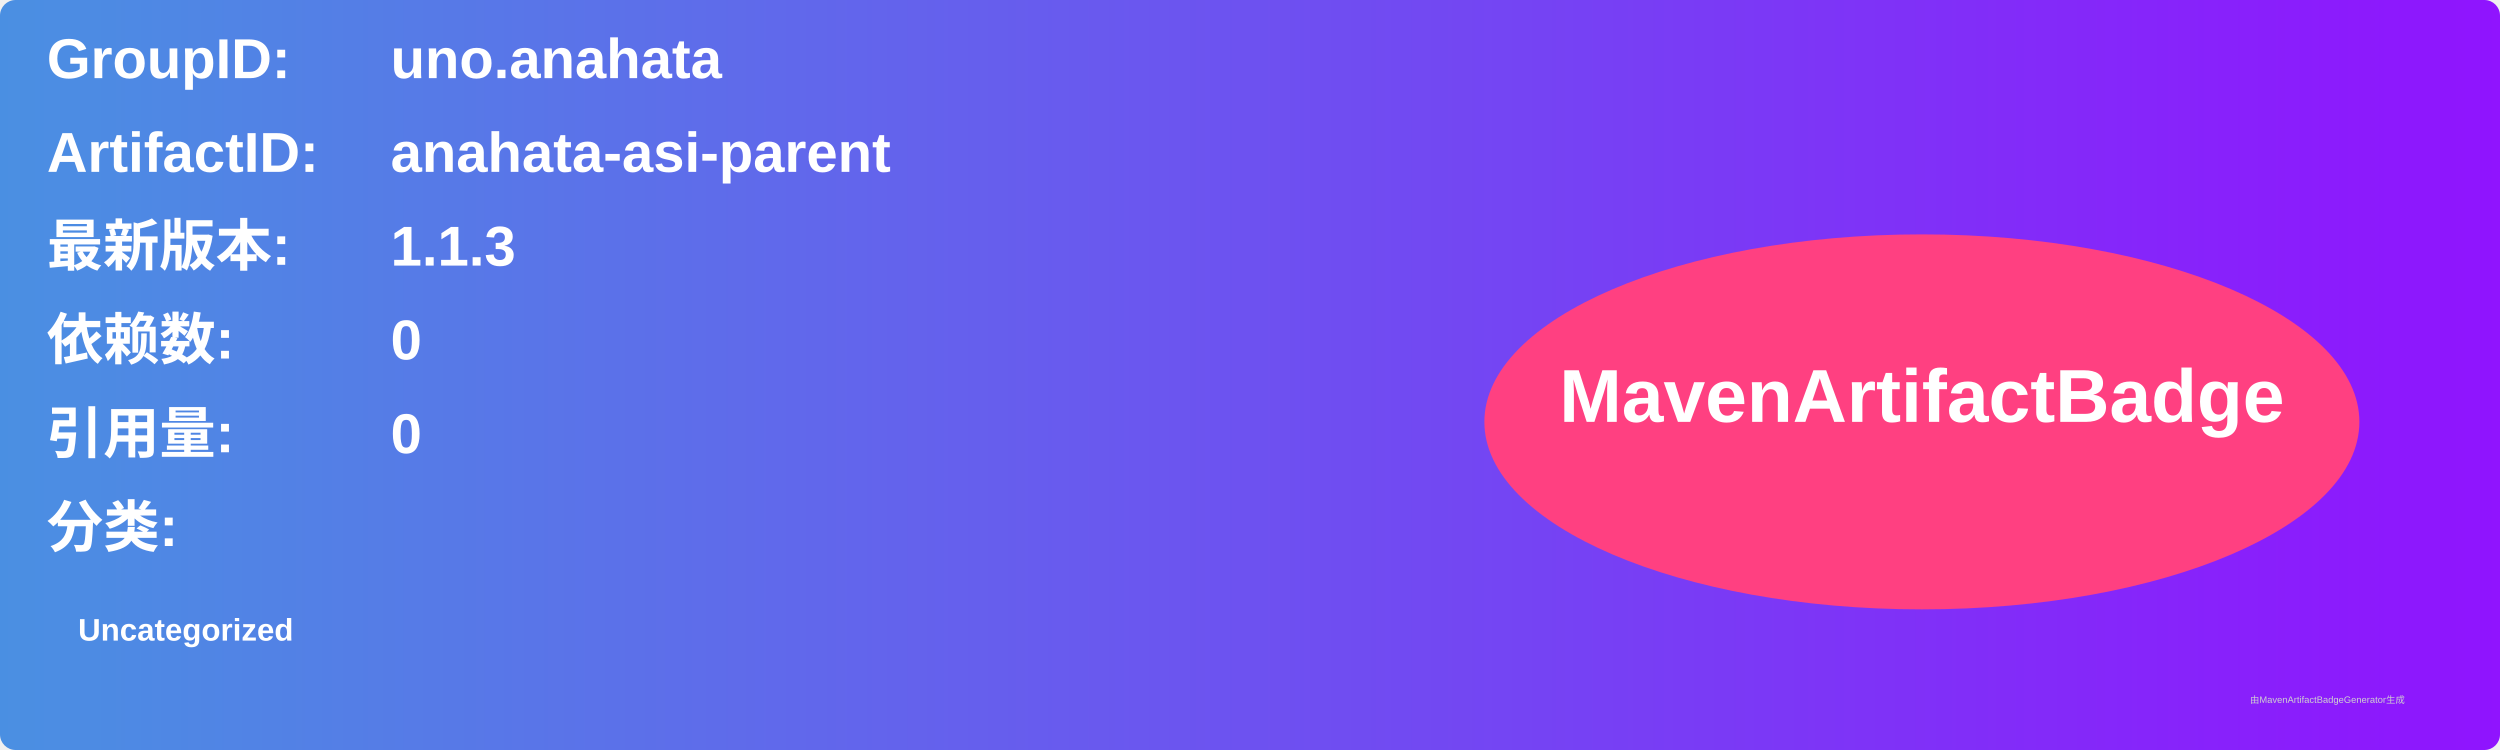
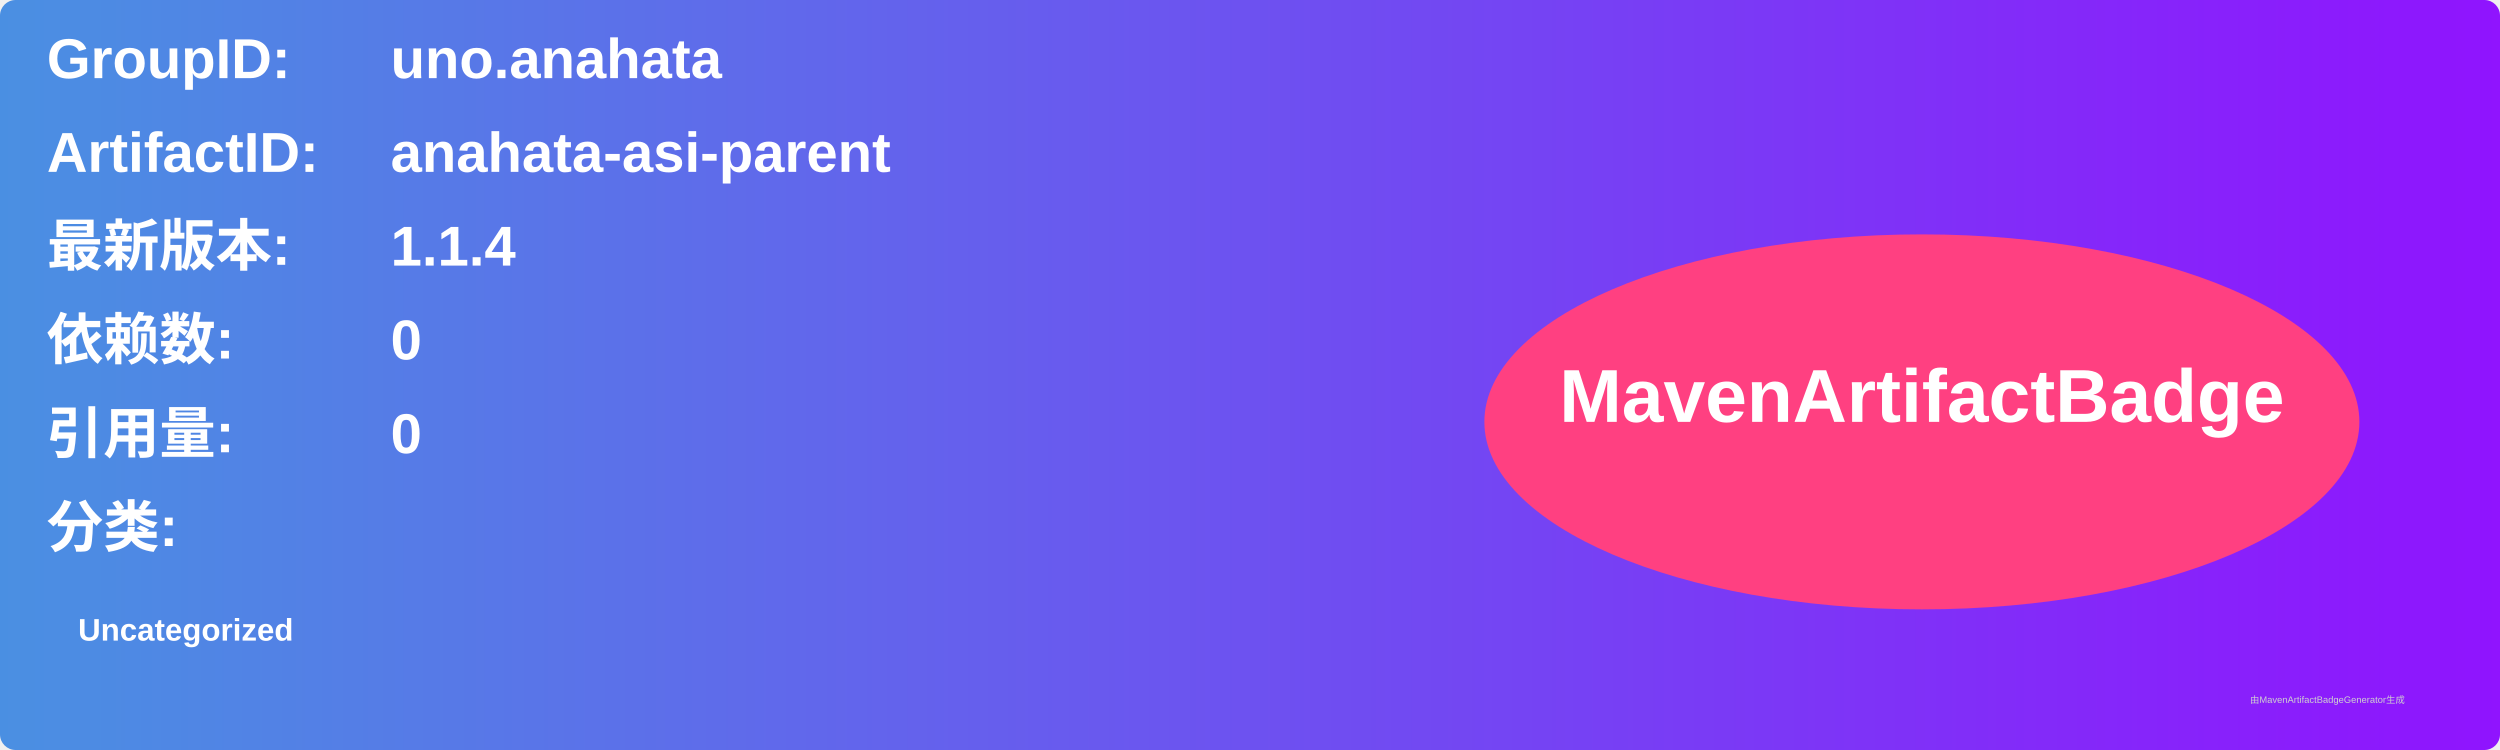
<svg xmlns="http://www.w3.org/2000/svg" width="800" height="240" viewBox="0 0 800 240">
  <linearGradient id="grad" x1="0%" y1="0%" x2="100%" y2="0%">
    <stop offset="0%" stop-color="#4a90e2" />
    <stop offset="100%" stop-color="#9013fe" />
  </linearGradient>
  <rect width="100%" height="100%" rx="5" ry="5" fill="url(#grad)" />
  <g transform="translate(15, 15)">
    <text x="0" y="10" font-family="Arial" font-size="18" fill="white" font-weight="bold" width="260">GroupID:</text>
    <text x="110" y="10" font-family="Arial" font-size="18" fill="white" font-weight="bold" width="460">uno.anahata</text>
    <text x="0" y="40" font-family="Arial" font-size="18" fill="white" font-weight="bold" width="260">ArtifactID:</text>
    <text x="110" y="40" font-family="Arial" font-size="18" fill="white" font-weight="bold" width="460">anahata-asi-parent</text>
    <text x="0" y="70" font-family="Arial" font-size="18" fill="white" font-weight="bold">最新版本:</text>
    <text x="110" y="70" font-family="Arial" font-size="18" fill="white" font-weight="bold">
-       <tspan font-weight="bold">1.1.3</tspan>
+       <tspan font-weight="bold">1.1.4</tspan>
    </text>
    <text x="0" y="100" font-family="Arial" font-size="18" fill="white" font-weight="bold">依赖数: </text>
    <text x="110" y="100" font-family="Arial" font-size="18" fill="white">
      <tspan font-weight="bold">0</tspan>
    </text>
    <text x="0" y="130" font-family="Arial" font-size="18" fill="white" font-weight="bold">引用量: </text>
    <text x="110" y="130" font-family="Arial" font-size="18" fill="white">
      <tspan font-weight="bold">0</tspan>
    </text>
    <text x="0" y="160" font-family="Arial" font-size="18" fill="white" font-weight="bold">分类:</text>
    <text x="10" y="190" font-family="Arial" font-size="10" fill="white">
      <tspan font-weight="bold">Uncategorized</tspan>
    </text>
    <ellipse cx="600" cy="120" rx="140" ry="60" fill="#ff4081" />
    <text x="600" y="120" text-anchor="middle" font-family="Arial" font-size="24" fill="white" font-weight="bold">MavenArtifactBadge</text>
  </g>
  <text x="720" y="225" font-family="Arial" font-size="3" fill="#d0d0d0">由MavenArtifactBadgeGenerator生成</text>
</svg>
